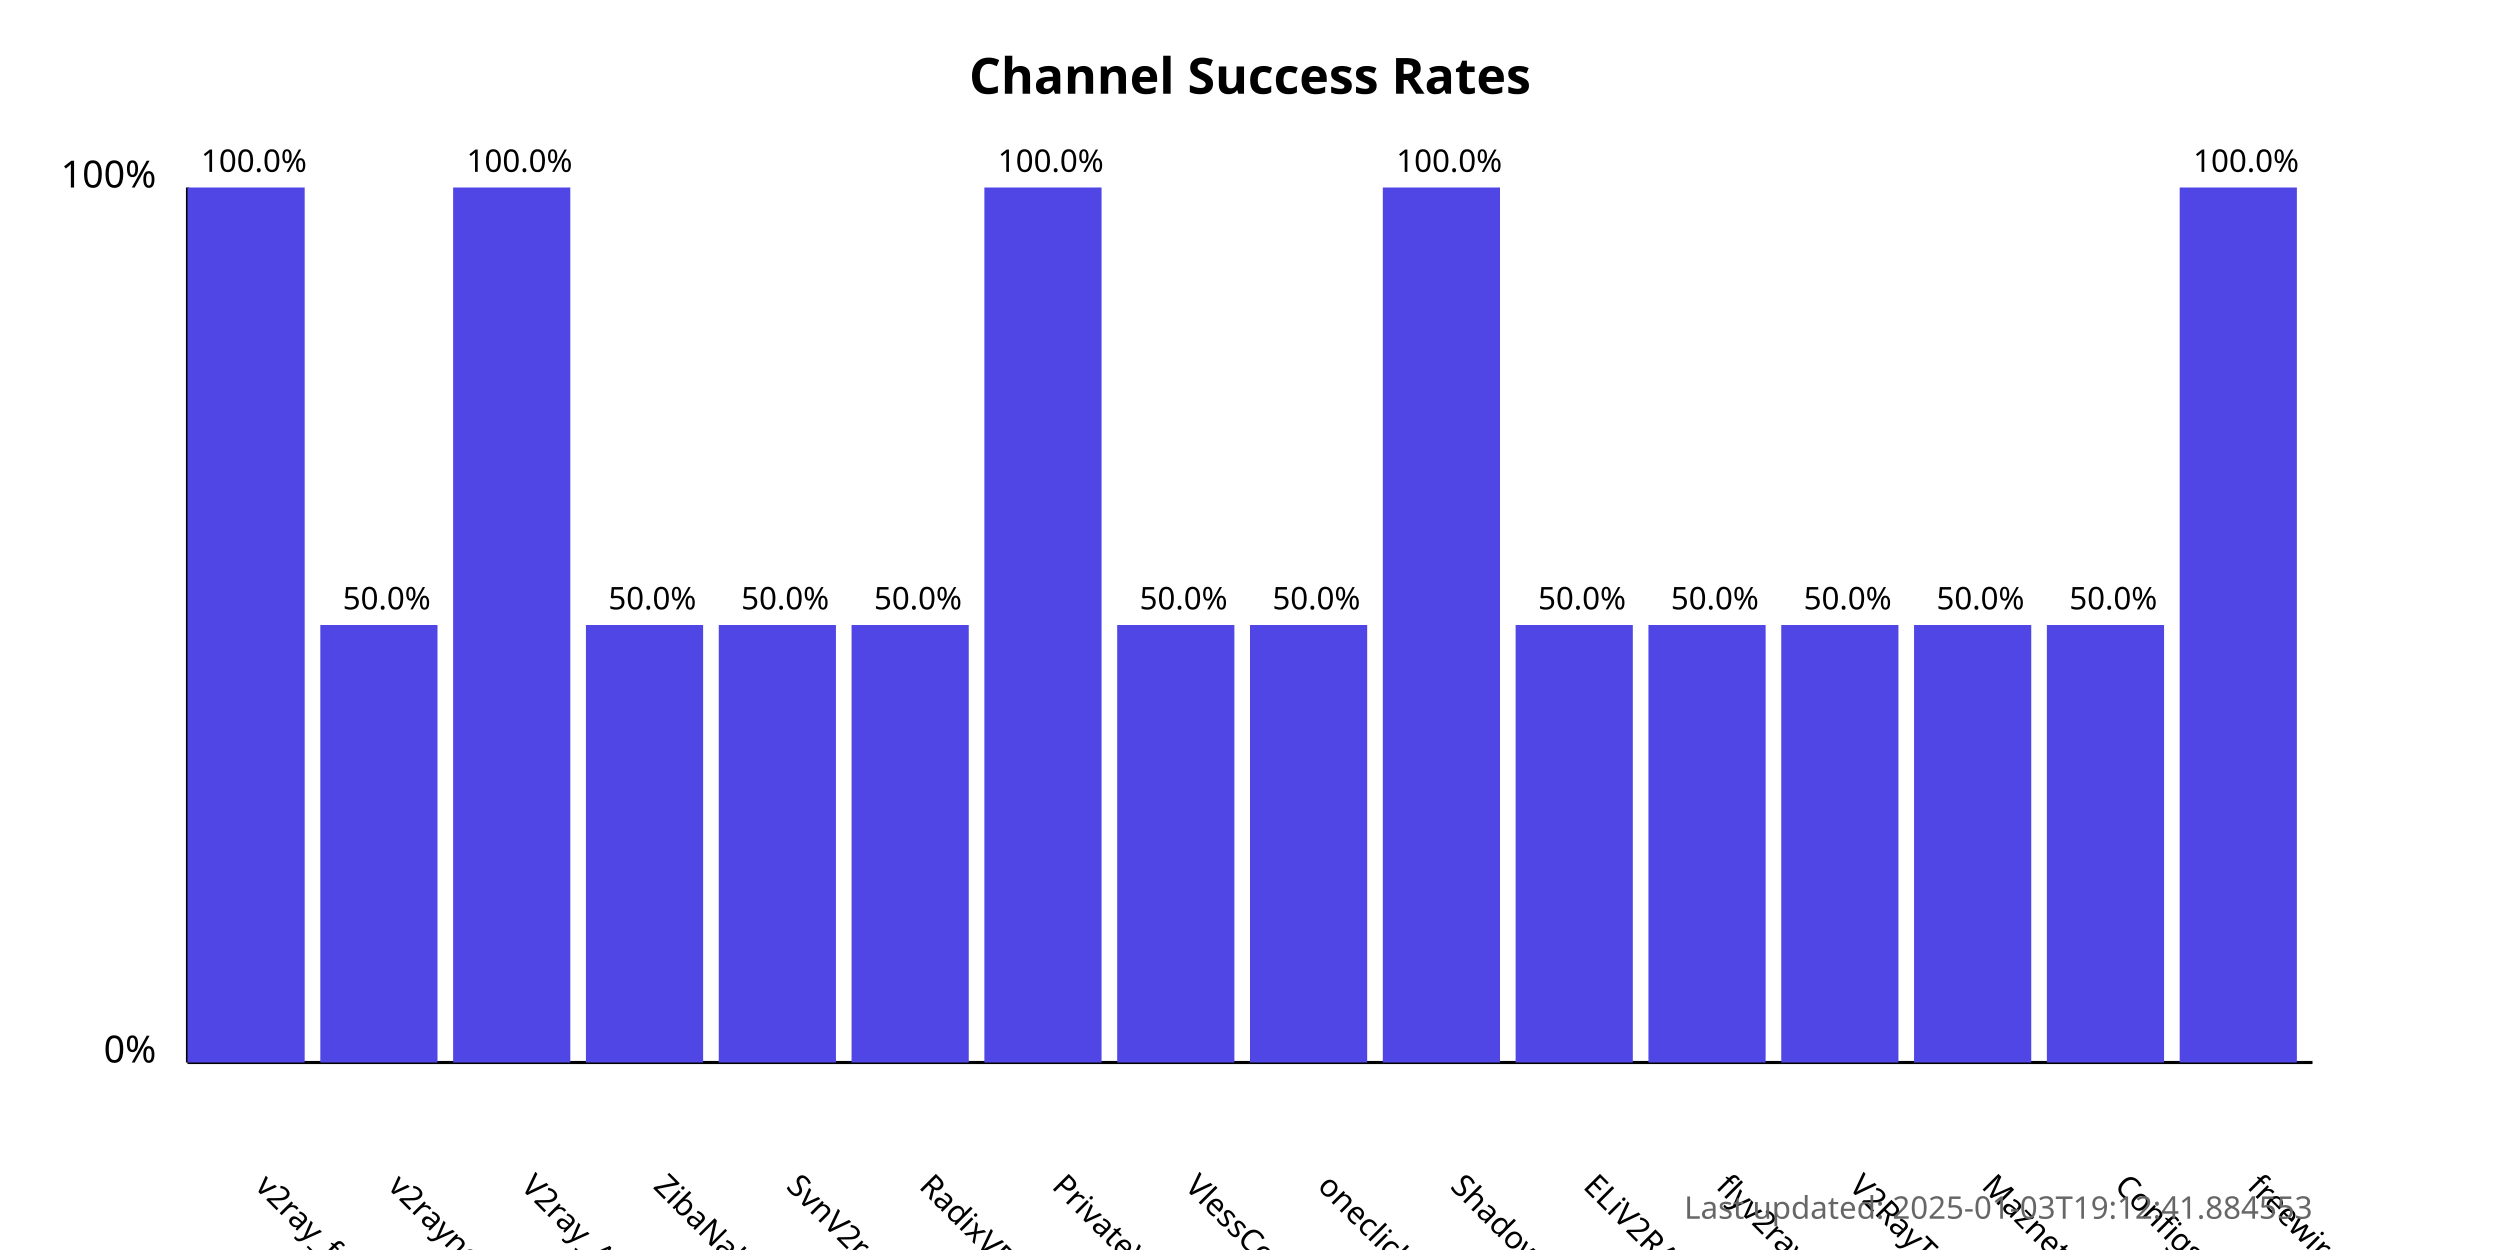
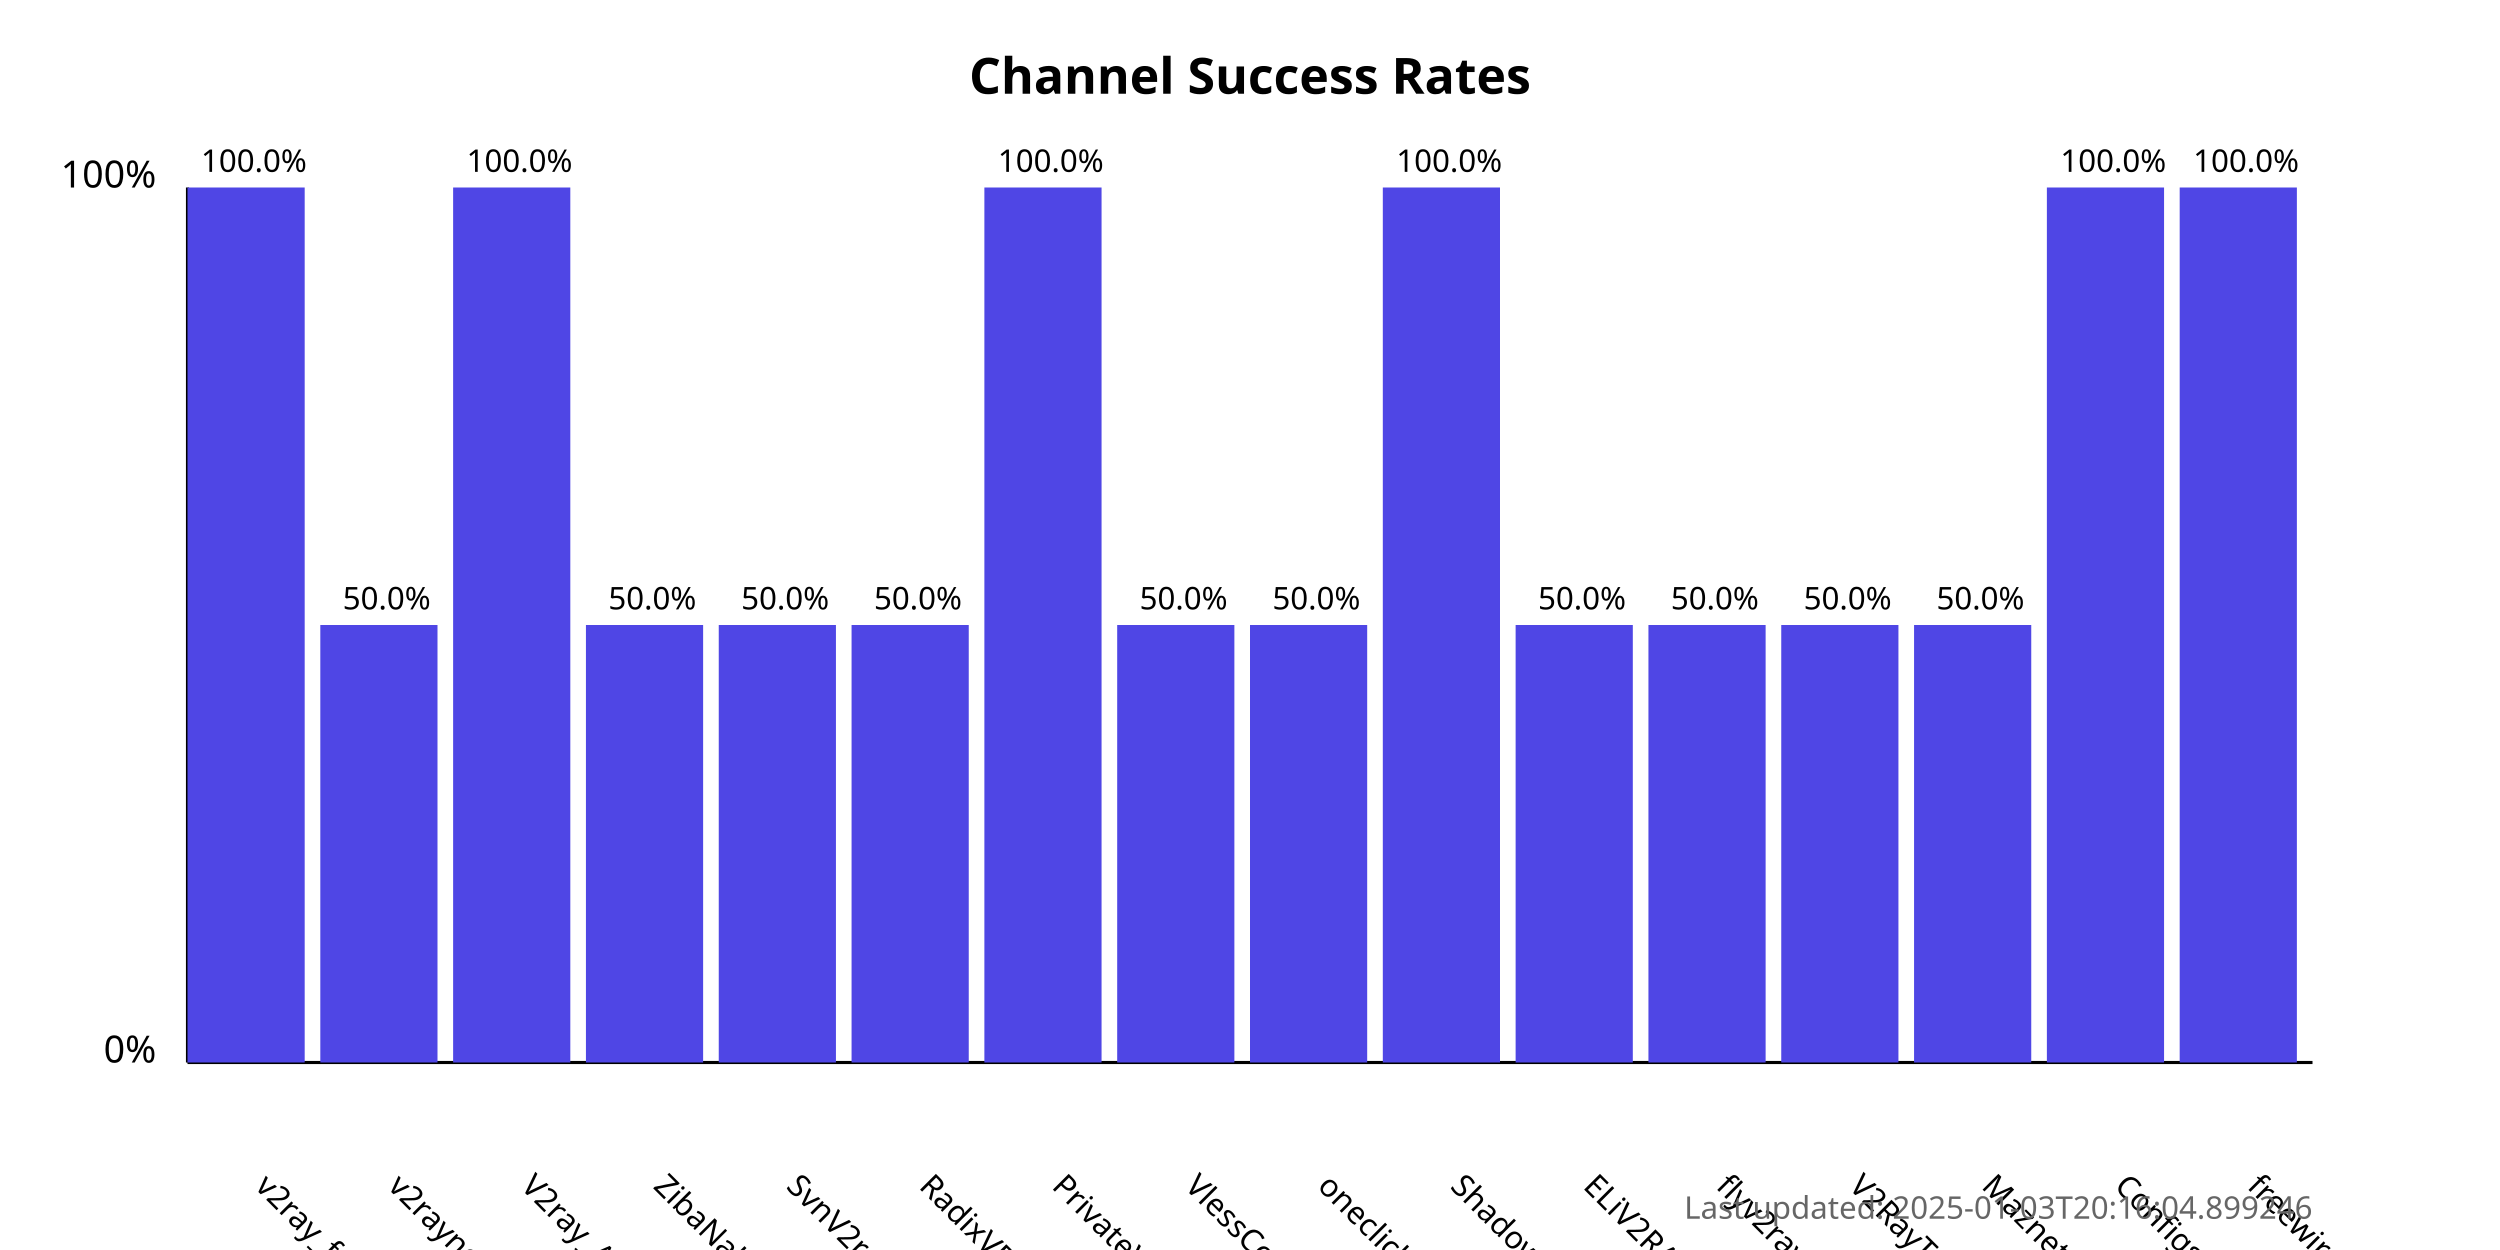
<svg xmlns="http://www.w3.org/2000/svg" width="800" height="400">
  <style>
            .chart-title { font: bold 16px sans-serif; }
            .axis-label { font: 12px sans-serif; }
            .tick-label { font: 10px sans-serif; }
            .bar { fill: #4f46e5; }
            .bar:hover { fill: #6366f1; }
            .timestamp { font: 10px sans-serif; fill: #666; }
        </style>
  <text x="400.0" y="30" text-anchor="middle" class="chart-title">
            Channel Success Rates
        </text>
  <line x1="60" y1="340" x2="60" y2="60" stroke="black" stroke-width="1" />
  <line x1="60" y1="340" x2="740" y2="340" stroke="black" stroke-width="1" />
  <text x="50" y="340" text-anchor="end" class="axis-label">0%</text>
  <text x="50" y="60" text-anchor="end" class="axis-label">100%</text>
  <g>
    <rect x="60" y="60.0" width="37.5" height="280.0" class="bar" />
    <text x="81.25" y="380" transform="rotate(45, 81.25, 380)" text-anchor="start" class="tick-label">
                v2ray_free_conf
            </text>
    <text x="81.25" y="55.0" text-anchor="middle" class="tick-label">
                100.0%
            </text>
  </g>
  <g>
    <rect x="102.5" y="200.0" width="37.5" height="140.0" class="bar" />
    <text x="123.75" y="380" transform="rotate(45, 123.75, 380)" text-anchor="start" class="tick-label">
                v2rayngvpn
            </text>
    <text x="123.75" y="195.0" text-anchor="middle" class="tick-label">
                50.0%
            </text>
  </g>
  <g>
    <rect x="145.0" y="60.0" width="37.5" height="280.0" class="bar" />
    <text x="166.25" y="380" transform="rotate(45, 166.25, 380)" text-anchor="start" class="tick-label">
                V2ray_Alpha
            </text>
    <text x="166.25" y="55.0" text-anchor="middle" class="tick-label">
                100.0%
            </text>
  </g>
  <g>
    <rect x="187.5" y="200.0" width="37.5" height="140.0" class="bar" />
    <text x="208.75" y="380" transform="rotate(45, 208.75, 380)" text-anchor="start" class="tick-label">
                ZibaNabz
            </text>
    <text x="208.75" y="195.0" text-anchor="middle" class="tick-label">
                50.0%
            </text>
  </g>
  <g>
    <rect x="230.0" y="200.0" width="37.5" height="140.0" class="bar" />
    <text x="251.25" y="380" transform="rotate(45, 251.25, 380)" text-anchor="start" class="tick-label">
                SvnV2ray
            </text>
    <text x="251.25" y="195.0" text-anchor="middle" class="tick-label">
                50.0%
            </text>
  </g>
  <g>
    <rect x="272.5" y="200.0" width="37.5" height="140.0" class="bar" />
    <text x="293.75" y="380" transform="rotate(45, 293.75, 380)" text-anchor="start" class="tick-label">
                RadixVPN
            </text>
    <text x="293.75" y="195.0" text-anchor="middle" class="tick-label">
                50.0%
            </text>
  </g>
  <g>
    <rect x="315.0" y="60.0" width="37.5" height="280.0" class="bar" />
    <text x="336.25" y="380" transform="rotate(45, 336.25, 380)" text-anchor="start" class="tick-label">
                PrivateVPNs
            </text>
    <text x="336.25" y="55.0" text-anchor="middle" class="tick-label">
                100.0%
            </text>
  </g>
  <g>
    <rect x="357.5" y="200.0" width="37.5" height="140.0" class="bar" />
    <text x="378.75" y="380" transform="rotate(45, 378.75, 380)" text-anchor="start" class="tick-label">
                VlessConfig
            </text>
    <text x="378.75" y="195.0" text-anchor="middle" class="tick-label">
                50.0%
            </text>
  </g>
  <g>
    <rect x="400.0" y="200.0" width="37.5" height="140.0" class="bar" />
    <text x="421.25" y="380" transform="rotate(45, 421.25, 380)" text-anchor="start" class="tick-label">
                oneclickvpnkeys
            </text>
    <text x="421.25" y="195.0" text-anchor="middle" class="tick-label">
                50.0%
            </text>
  </g>
  <g>
    <rect x="442.5" y="60.0" width="37.5" height="280.0" class="bar" />
    <text x="463.75" y="380" transform="rotate(45, 463.75, 380)" text-anchor="start" class="tick-label">
                ShadowProxy66
            </text>
    <text x="463.75" y="55.0" text-anchor="middle" class="tick-label">
                100.0%
            </text>
  </g>
  <g>
    <rect x="485.0" y="200.0" width="37.5" height="140.0" class="bar" />
    <text x="506.25" y="380" transform="rotate(45, 506.25, 380)" text-anchor="start" class="tick-label">
                ELiV2RAY
            </text>
    <text x="506.25" y="195.0" text-anchor="middle" class="tick-label">
                50.0%
            </text>
  </g>
  <g>
    <rect x="527.5" y="200.0" width="37.5" height="140.0" class="bar" />
    <text x="548.75" y="380" transform="rotate(45, 548.75, 380)" text-anchor="start" class="tick-label">
                flyv2ray
            </text>
    <text x="548.75" y="195.0" text-anchor="middle" class="tick-label">
                50.0%
            </text>
  </g>
  <g>
    <rect x="570.0" y="200.0" width="37.5" height="140.0" class="bar" />
    <text x="591.25" y="380" transform="rotate(45, 591.25, 380)" text-anchor="start" class="tick-label">
                V2RayTz
            </text>
    <text x="591.25" y="195.0" text-anchor="middle" class="tick-label">
                50.0%
            </text>
  </g>
  <g>
    <rect x="612.5" y="200.0" width="37.5" height="140.0" class="bar" />
    <text x="633.75" y="380" transform="rotate(45, 633.75, 380)" text-anchor="start" class="tick-label">
                Maznet
            </text>
    <text x="633.75" y="195.0" text-anchor="middle" class="tick-label">
                50.0%
            </text>
  </g>
  <g>
-     <rect x="655.0" y="200.0" width="37.5" height="140.0" class="bar" />
+     <rect x="655.0" y="60.0" width="37.5" height="280.0" class="bar" />
    <text x="676.25" y="380" transform="rotate(45, 676.25, 380)" text-anchor="start" class="tick-label">
                ConfigsHUB
            </text>
-     <text x="676.25" y="195.0" text-anchor="middle" class="tick-label">
-                 50.0%
+     <text x="676.25" y="55.0" text-anchor="middle" class="tick-label">
+                 100.0%
            </text>
  </g>
  <g>
    <rect x="697.5" y="60.0" width="37.5" height="280.0" class="bar" />
    <text x="718.75" y="380" transform="rotate(45, 718.75, 380)" text-anchor="start" class="tick-label">
                freewireguard
            </text>
    <text x="718.75" y="55.0" text-anchor="middle" class="tick-label">
                100.0%
            </text>
  </g>
  <text x="740" y="390" text-anchor="end" class="timestamp">
-             Last updated: 2025-01-03T19:12:41.884553
+             Last updated: 2025-01-03T20:16:04.899246
        </text>
</svg>
